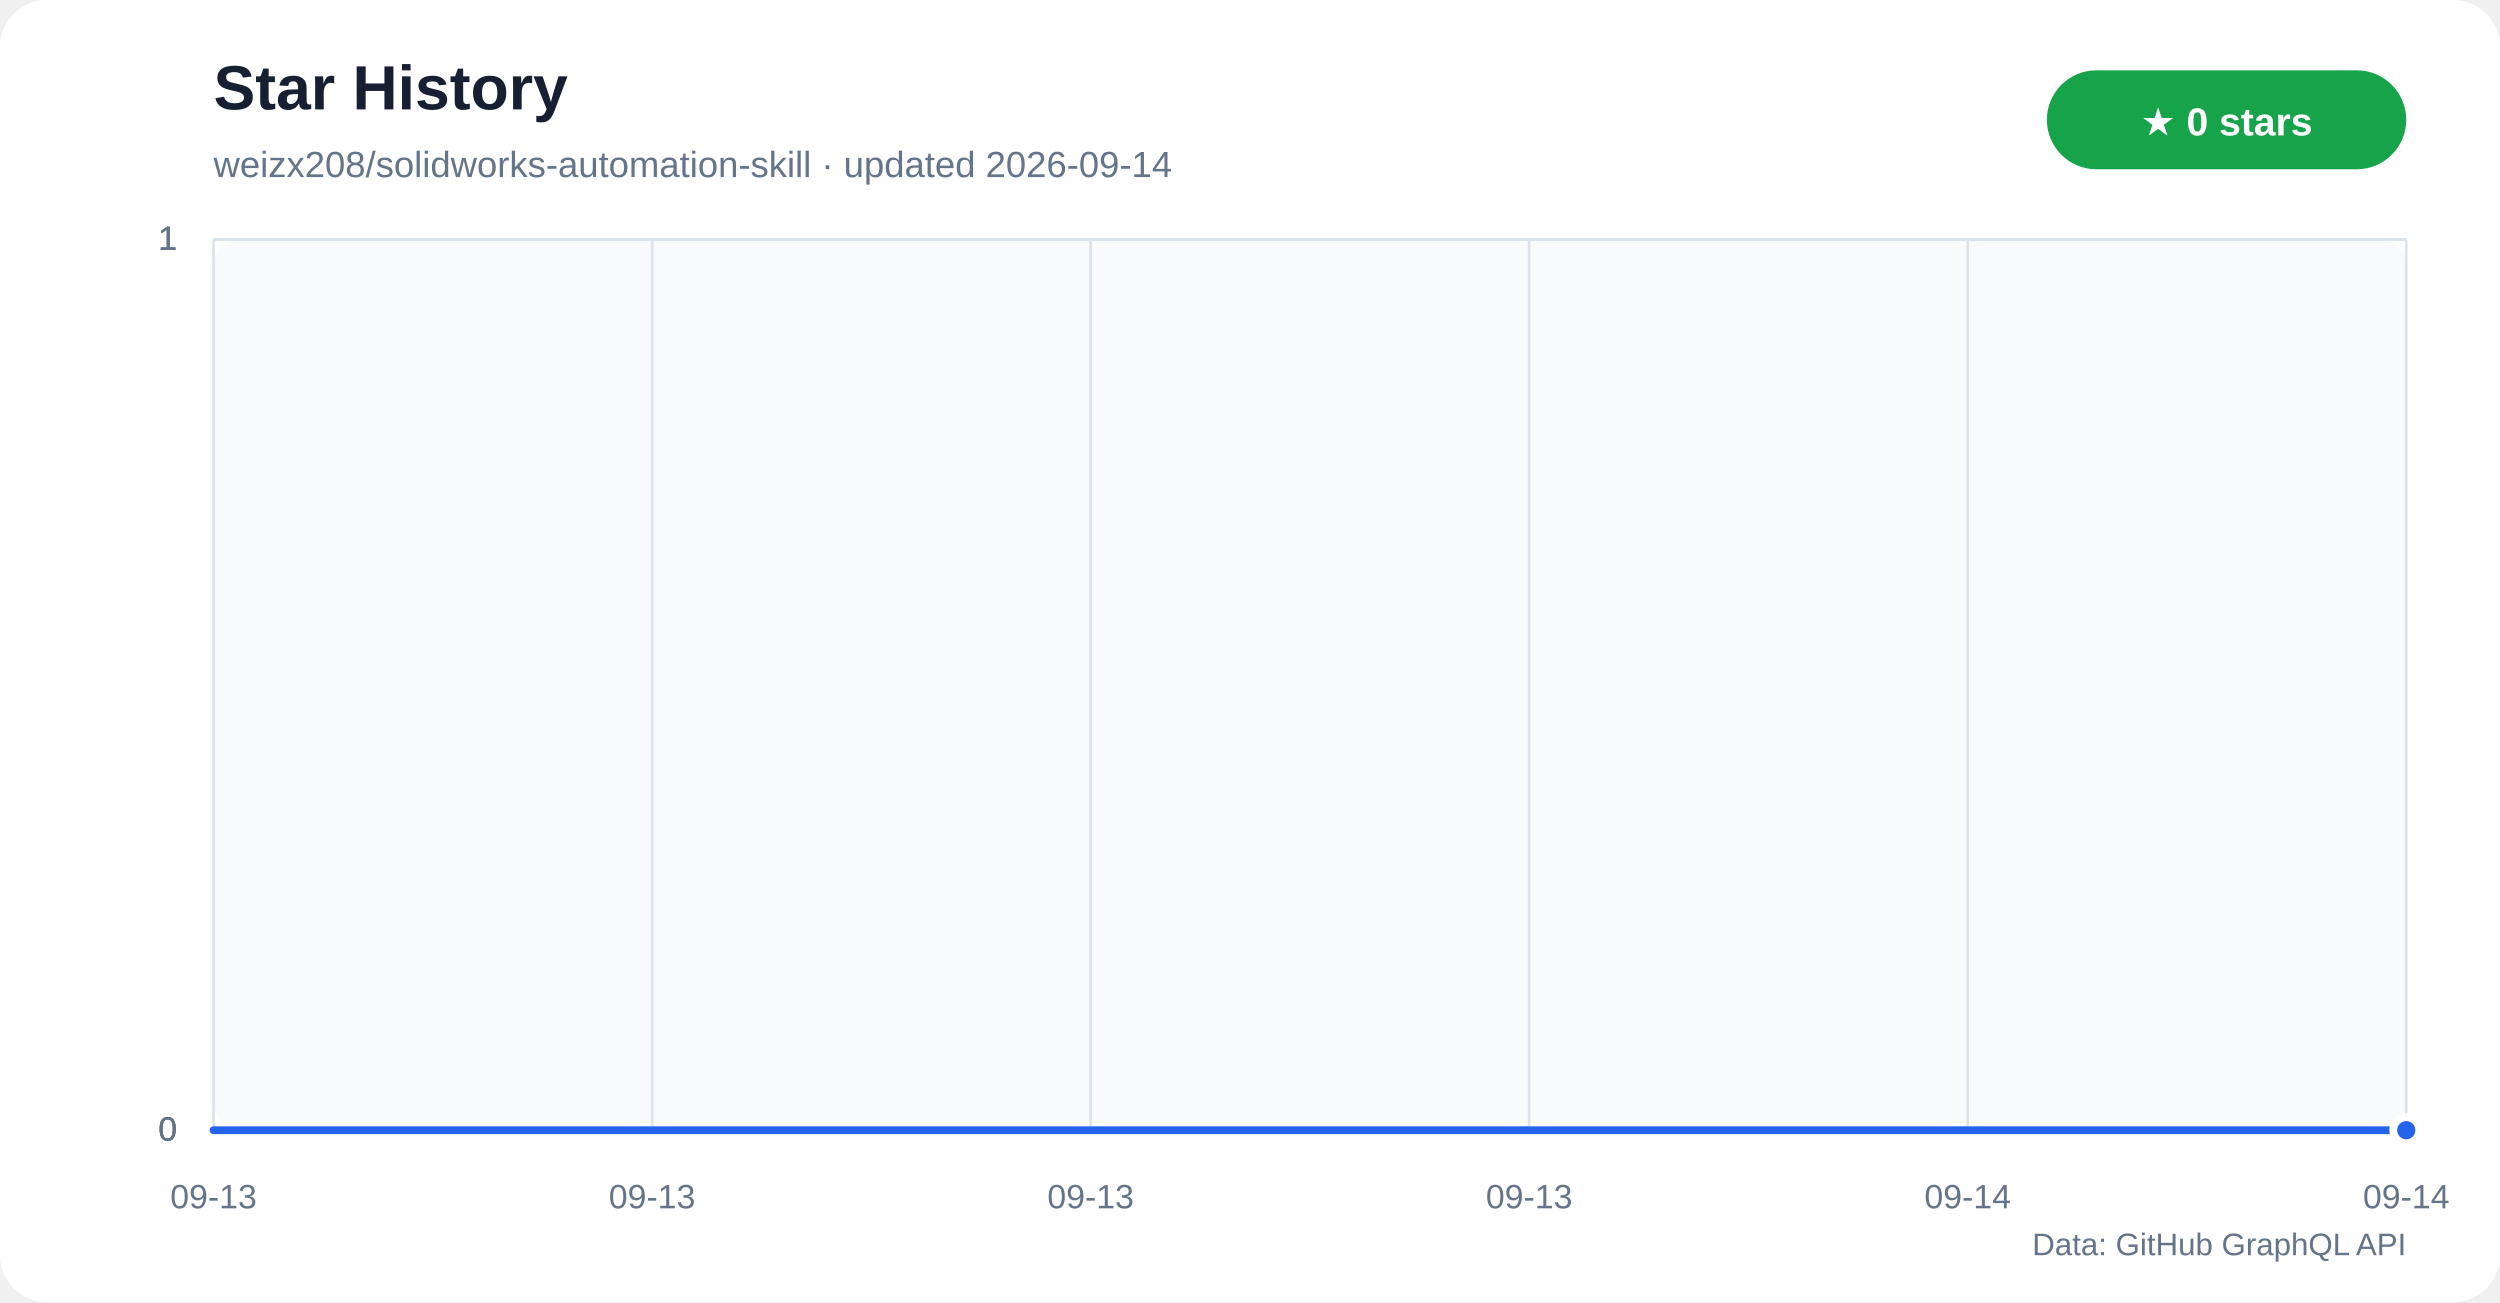
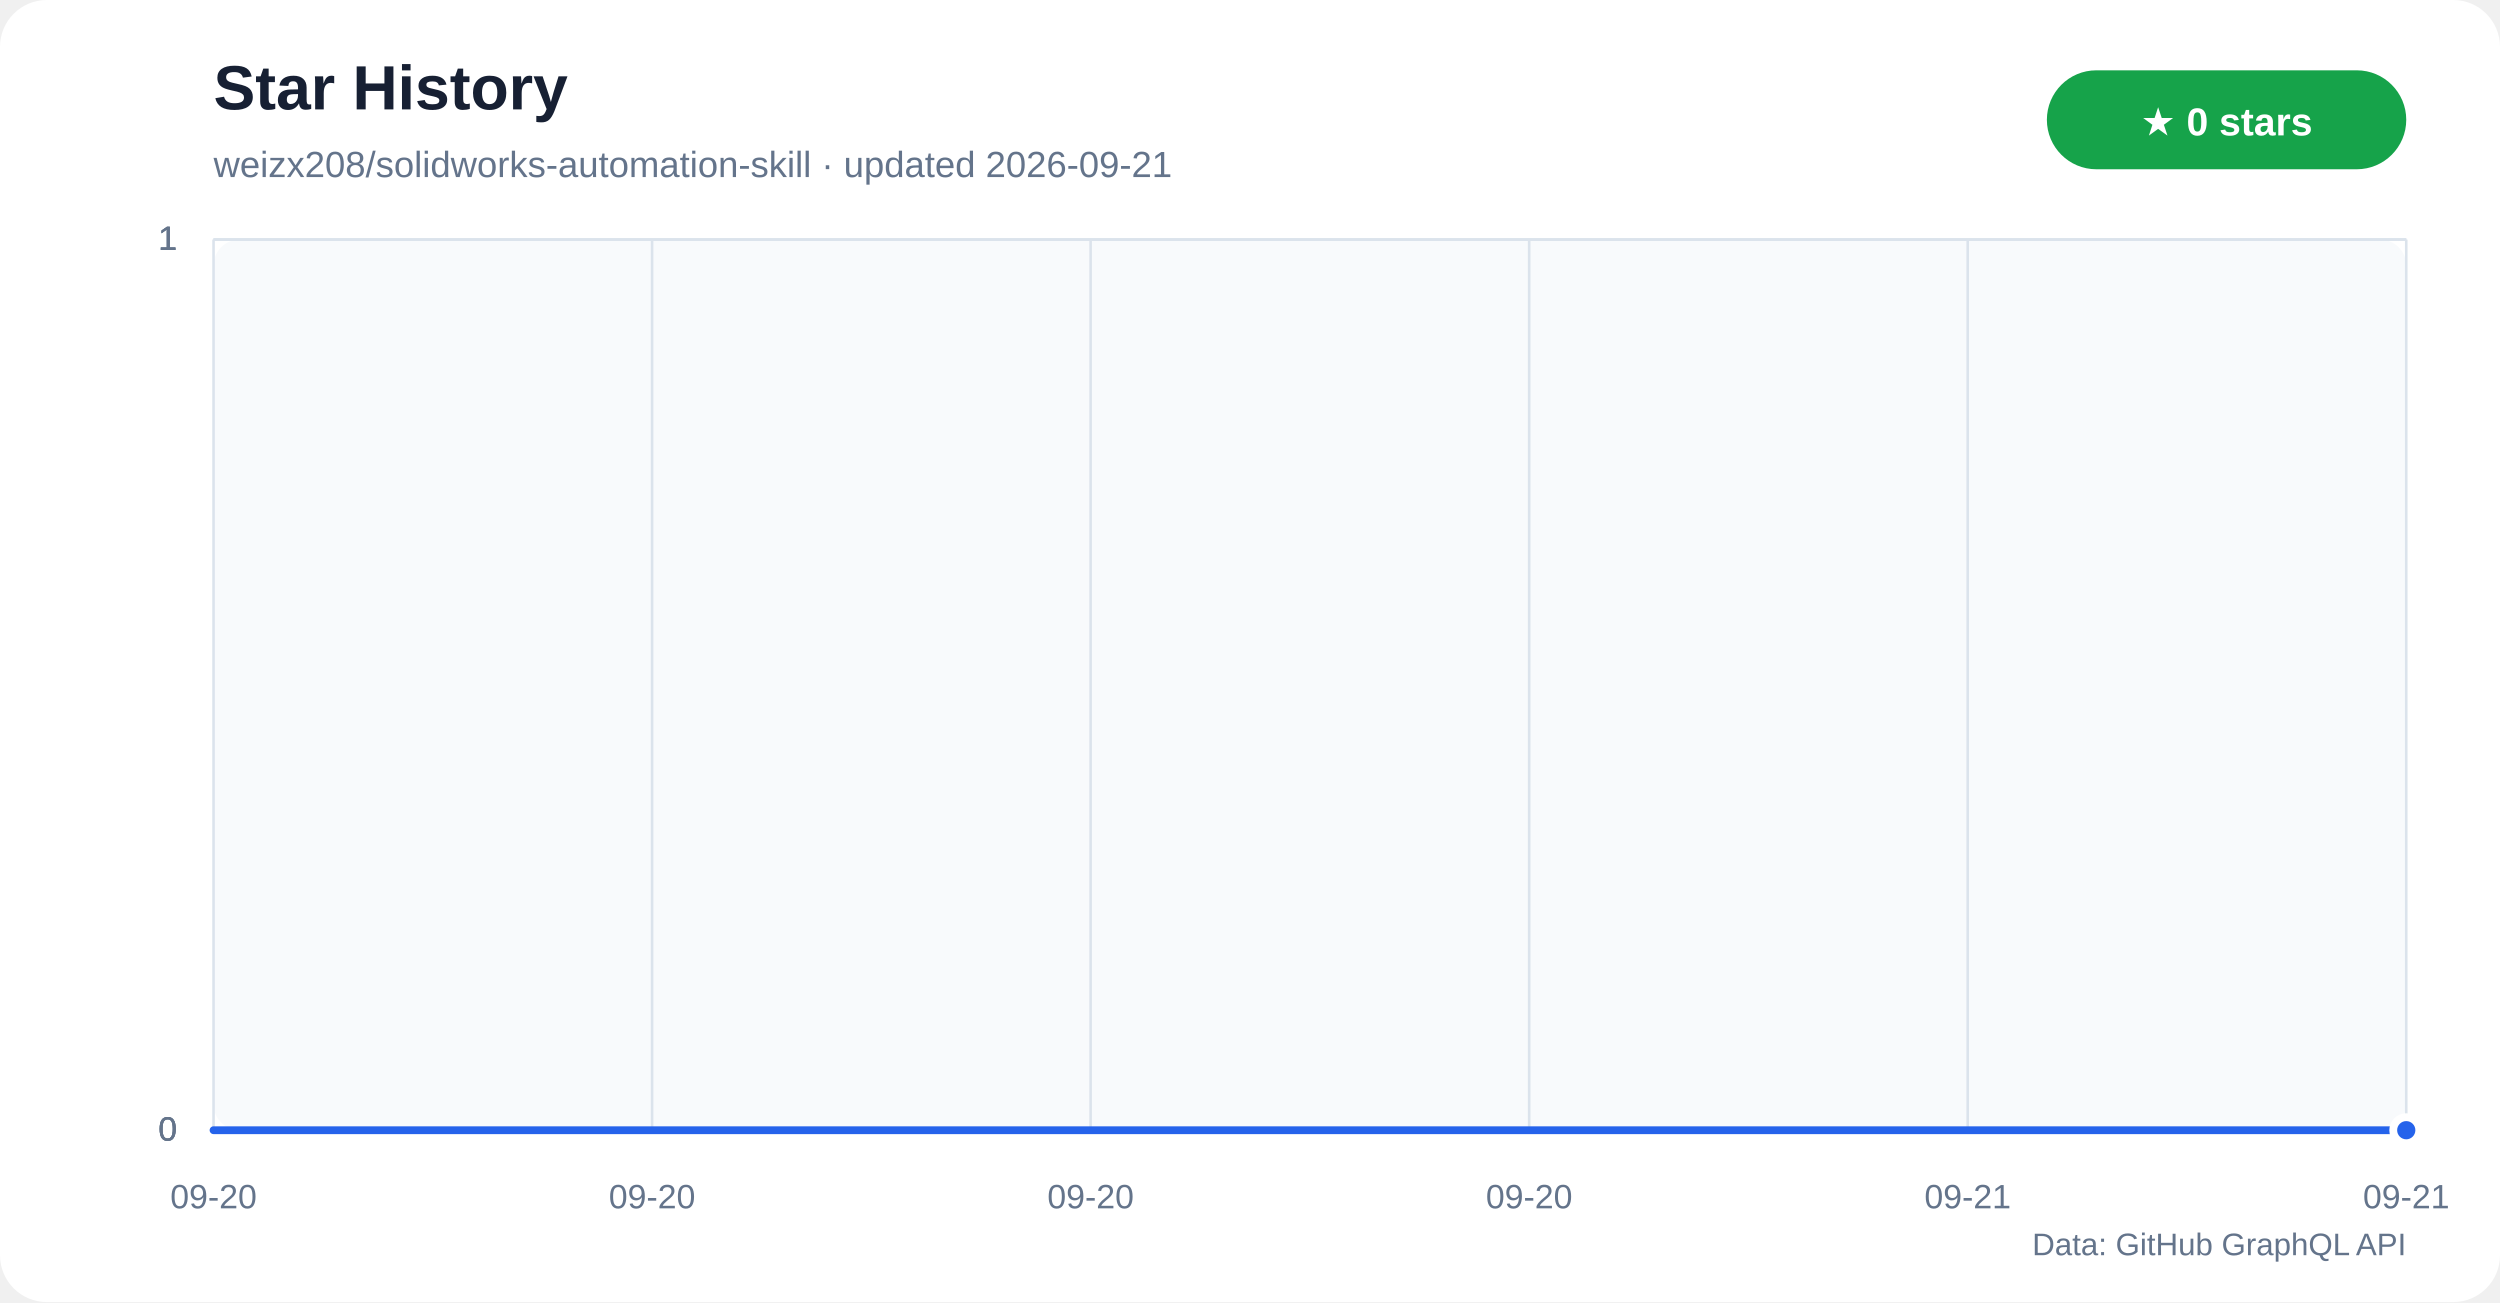
<svg xmlns="http://www.w3.org/2000/svg" width="960" height="500" viewBox="0 0 960 500" role="img" aria-labelledby="title desc">
  <defs>
    <linearGradient id="star-area" x1="0" y1="0" x2="0" y2="1">
      <stop offset="0%" stop-color="#60a5fa" stop-opacity="0.42" />
      <stop offset="100%" stop-color="#60a5fa" stop-opacity="0.04" />
    </linearGradient>
  </defs>
  <rect width="960" height="500" rx="18" fill="#ffffff" />
  <rect x="82" y="92" width="842" height="342" rx="10" fill="#f8fafc" />
  <text x="82" y="42" fill="#172033" font-family="Segoe UI,Arial,sans-serif" font-size="24" font-weight="700">Star History</text>
-   <text x="82" y="68" fill="#64748b" font-family="Segoe UI,Arial,sans-serif" font-size="14">weizx208/solidworks-automation-skill · updated 2026-09-14</text>
+   <text x="82" y="68" fill="#64748b" font-family="Segoe UI,Arial,sans-serif" font-size="14">weizx208/solidworks-automation-skill · updated 2026-09-21</text>
  <rect x="786" y="27" width="138" height="38" rx="19" fill="#16a34a" />
  <text x="855" y="52" text-anchor="middle" fill="#ffffff" font-family="Segoe UI,Arial,sans-serif" font-size="15" font-weight="700">★ 0 stars</text>
  <g font-family="Segoe UI,Arial,sans-serif">
    <line x1="82" y1="434.0" x2="924" y2="434.0" stroke="#dbe3ec" />
    <text x="68" y="438.0" text-anchor="end" fill="#64748b" font-size="13">0</text>
    <line x1="82" y1="434.0" x2="924" y2="434.0" stroke="#dbe3ec" />
    <text x="68" y="438.0" text-anchor="end" fill="#64748b" font-size="13">0</text>
    <line x1="82" y1="434.0" x2="924" y2="434.0" stroke="#dbe3ec" />
    <text x="68" y="438.0" text-anchor="end" fill="#64748b" font-size="13">0</text>
    <line x1="82" y1="92.0" x2="924" y2="92.0" stroke="#dbe3ec" />
    <text x="68" y="96.0" text-anchor="end" fill="#64748b" font-size="13">1</text>
    <line x1="82" y1="92.0" x2="924" y2="92.0" stroke="#dbe3ec" />
    <text x="68" y="96.0" text-anchor="end" fill="#64748b" font-size="13">1</text>
    <line x1="82" y1="92.0" x2="924" y2="92.0" stroke="#dbe3ec" />
    <text x="68" y="96.0" text-anchor="end" fill="#64748b" font-size="13">1</text>
    <line x1="82.0" y1="92" x2="82.0" y2="434" stroke="#dbe3ec" />
-     <text x="82.0" y="464" text-anchor="middle" fill="#64748b" font-size="13">09-13</text>
+     <text x="82.0" y="464" text-anchor="middle" fill="#64748b" font-size="13">09-20</text>
    <line x1="250.4" y1="92" x2="250.4" y2="434" stroke="#dbe3ec" />
-     <text x="250.4" y="464" text-anchor="middle" fill="#64748b" font-size="13">09-13</text>
+     <text x="250.4" y="464" text-anchor="middle" fill="#64748b" font-size="13">09-20</text>
    <line x1="418.8" y1="92" x2="418.8" y2="434" stroke="#dbe3ec" />
-     <text x="418.8" y="464" text-anchor="middle" fill="#64748b" font-size="13">09-13</text>
+     <text x="418.8" y="464" text-anchor="middle" fill="#64748b" font-size="13">09-20</text>
    <line x1="587.2" y1="92" x2="587.2" y2="434" stroke="#dbe3ec" />
-     <text x="587.2" y="464" text-anchor="middle" fill="#64748b" font-size="13">09-13</text>
+     <text x="587.2" y="464" text-anchor="middle" fill="#64748b" font-size="13">09-20</text>
    <line x1="755.6" y1="92" x2="755.6" y2="434" stroke="#dbe3ec" />
-     <text x="755.6" y="464" text-anchor="middle" fill="#64748b" font-size="13">09-14</text>
+     <text x="755.6" y="464" text-anchor="middle" fill="#64748b" font-size="13">09-21</text>
    <line x1="924.0" y1="92" x2="924.0" y2="434" stroke="#dbe3ec" />
-     <text x="924.0" y="464" text-anchor="middle" fill="#64748b" font-size="13">09-14</text>
+     <text x="924.0" y="464" text-anchor="middle" fill="#64748b" font-size="13">09-21</text>
  </g>
  <polygon points="82,434 82.0,434.0 924.0,434.0 924,434" fill="url(#star-area)" />
  <polyline points="82.0,434.0 924.0,434.0" fill="none" stroke="#2563eb" stroke-width="3" stroke-linecap="round" stroke-linejoin="round" />
  <circle cx="924.0" cy="434.0" r="5" fill="#2563eb" stroke="#ffffff" stroke-width="3" />
  <text x="924" y="482" text-anchor="end" fill="#64748b" font-family="Segoe UI,Arial,sans-serif" font-size="12">Data: GitHub GraphQL API</text>
</svg>
